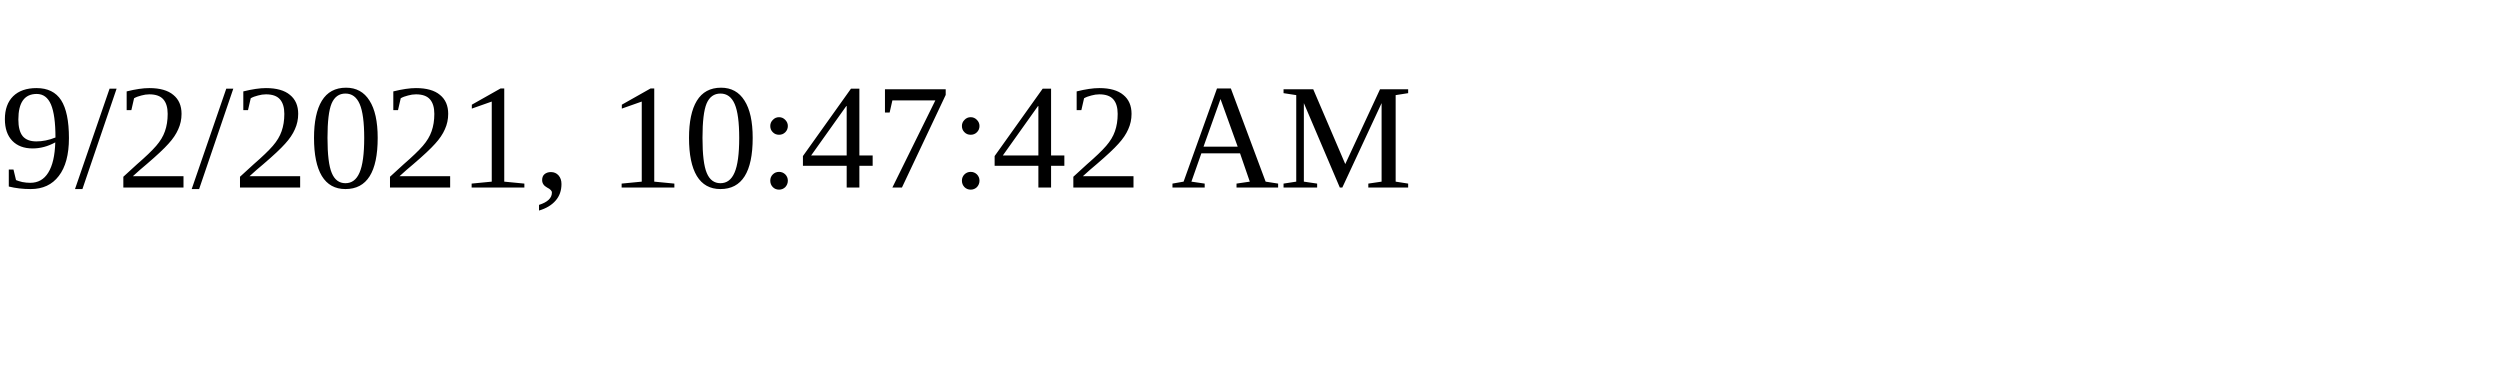
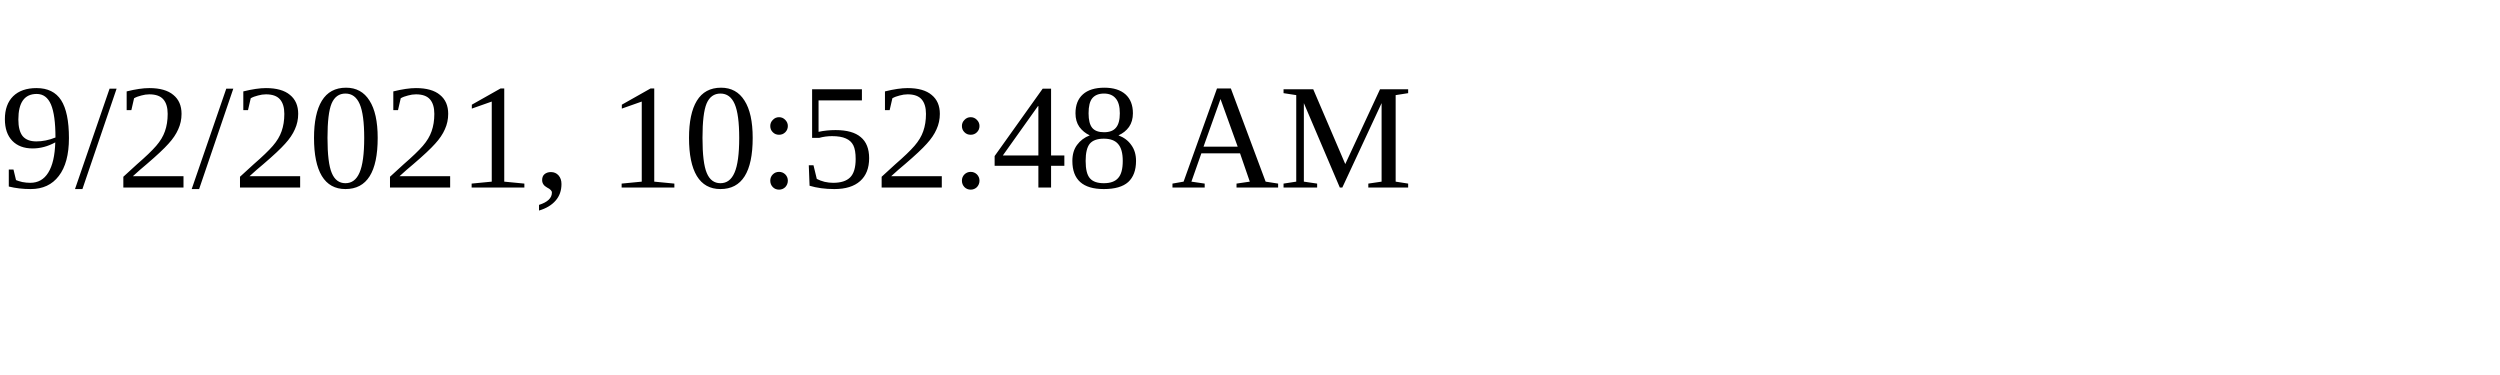
<svg xmlns="http://www.w3.org/2000/svg" height="30" width="200">
-   <text x="0" y="15">9/2/2021, 10:47:42 AM</text>
+   <text x="0" y="15">9/2/2021, 10:52:48 AM</text>
</svg>
